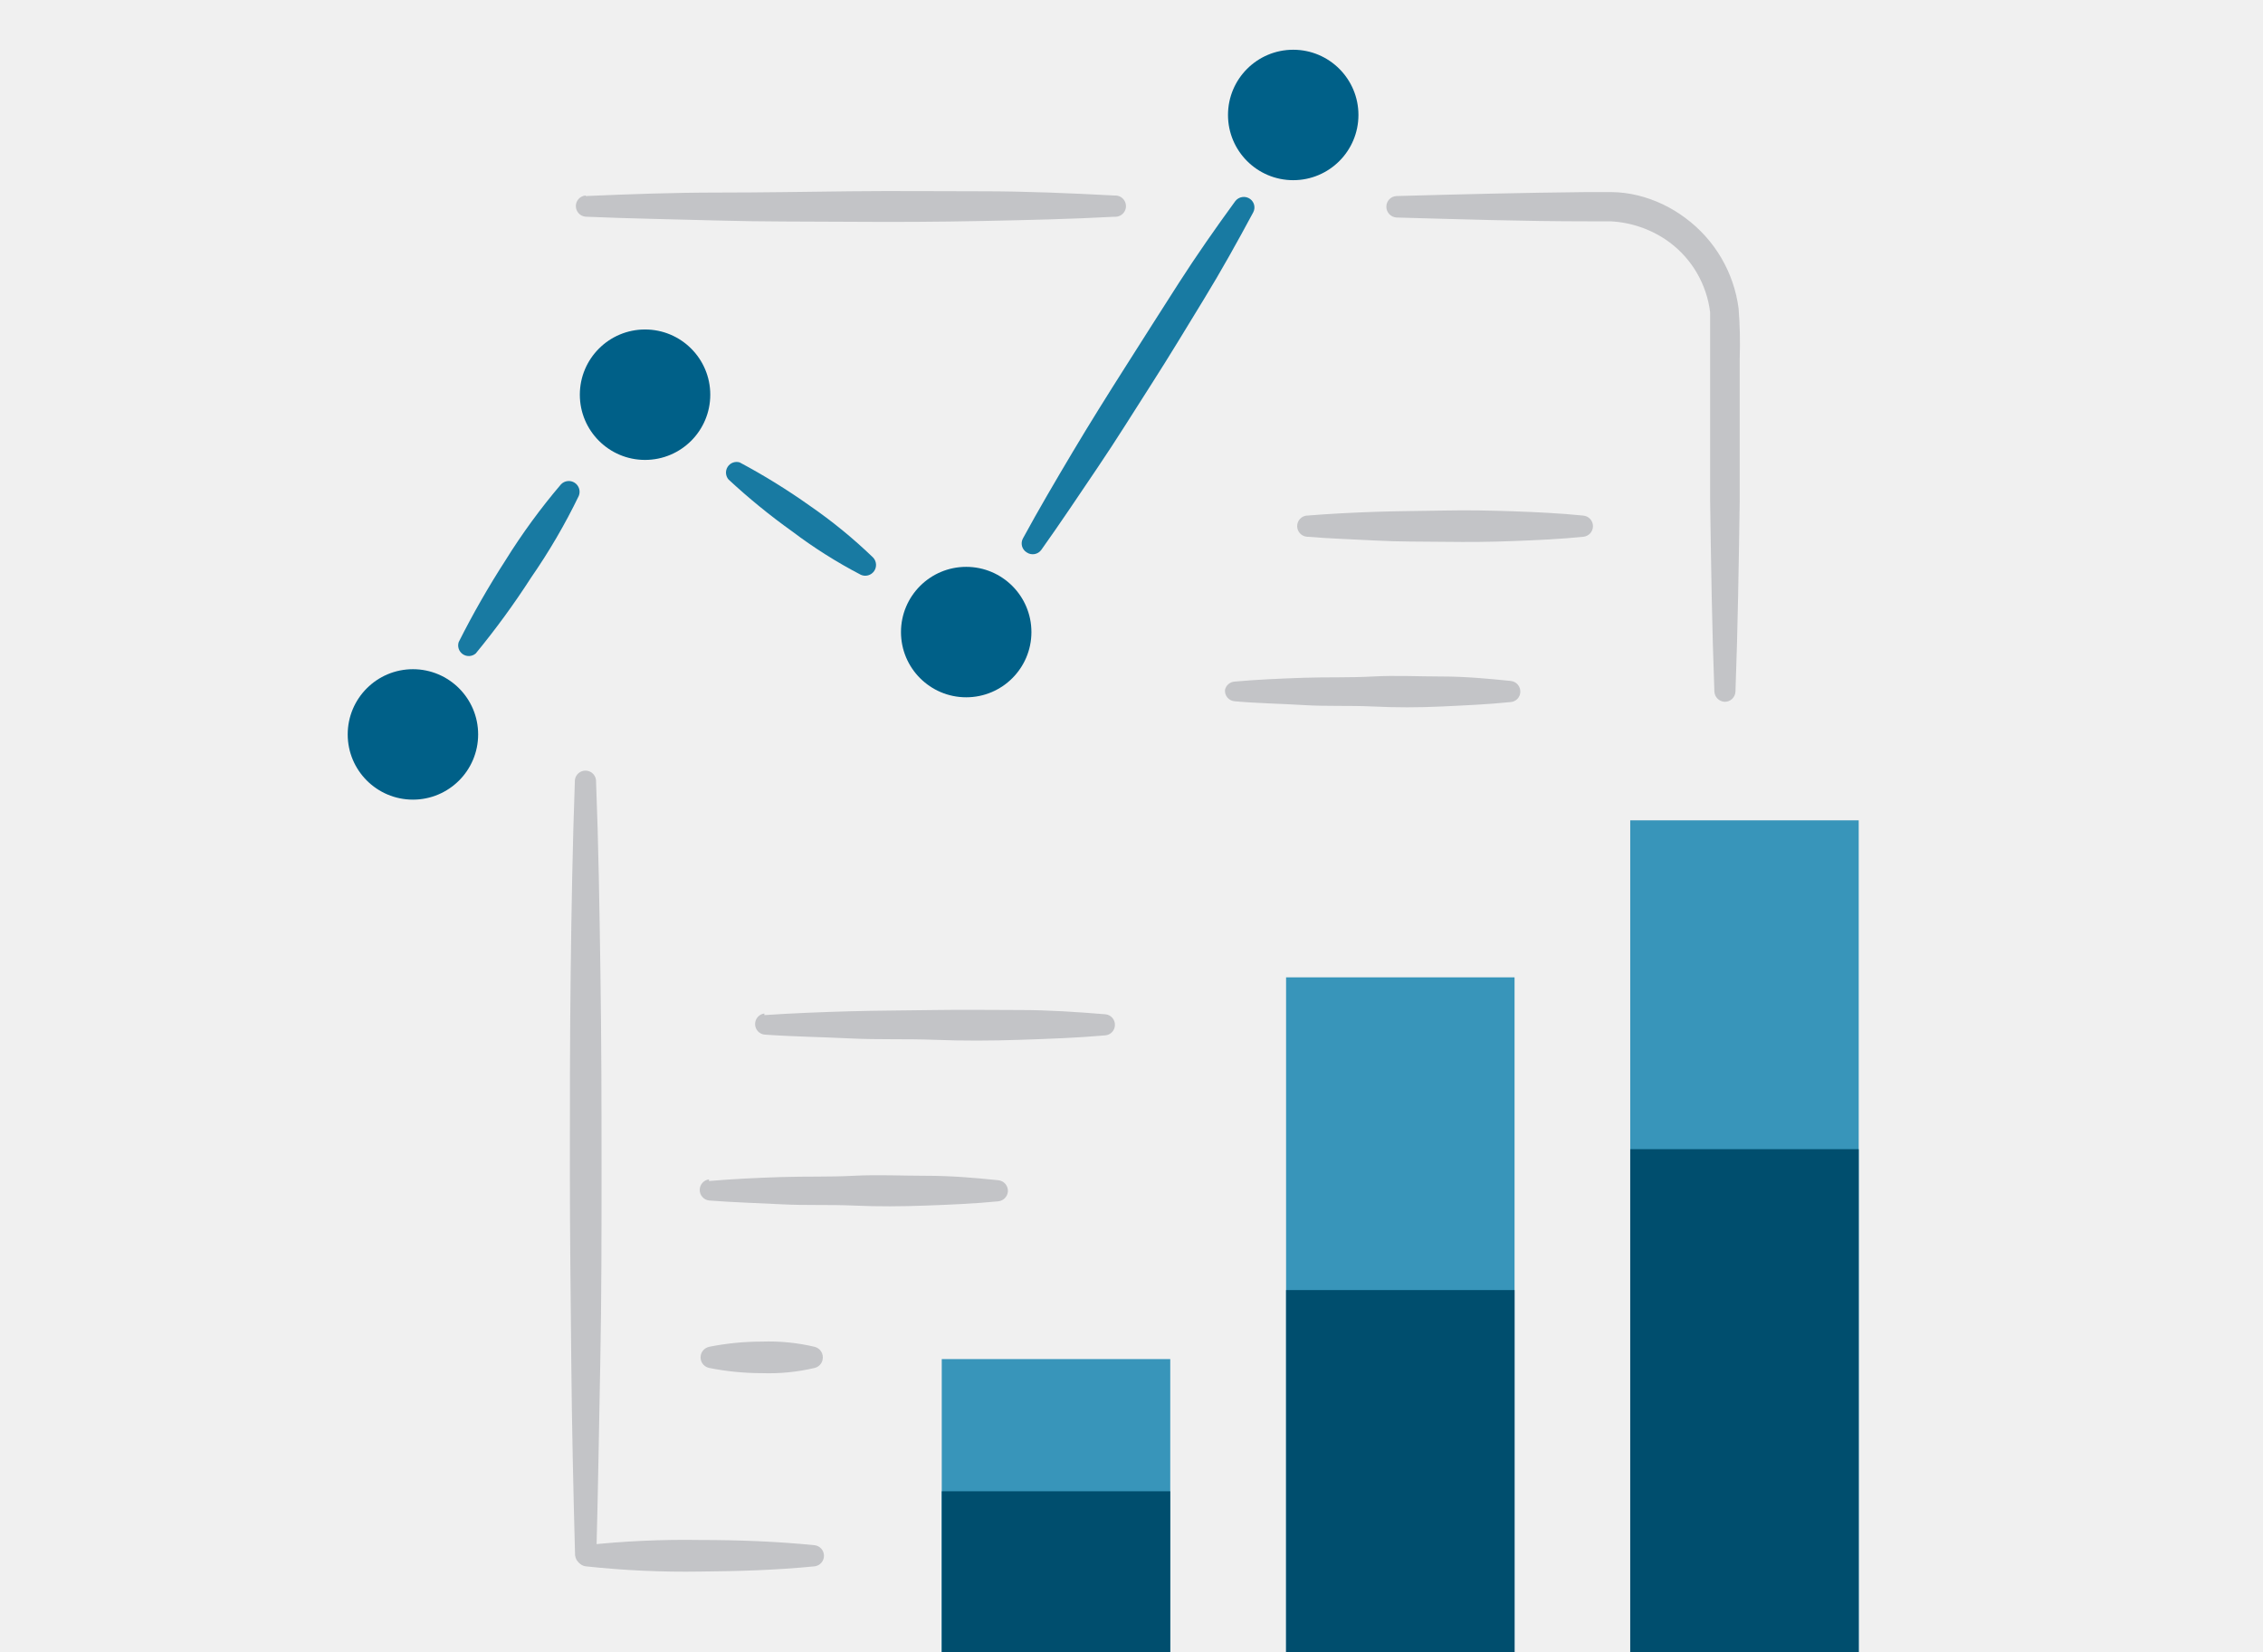
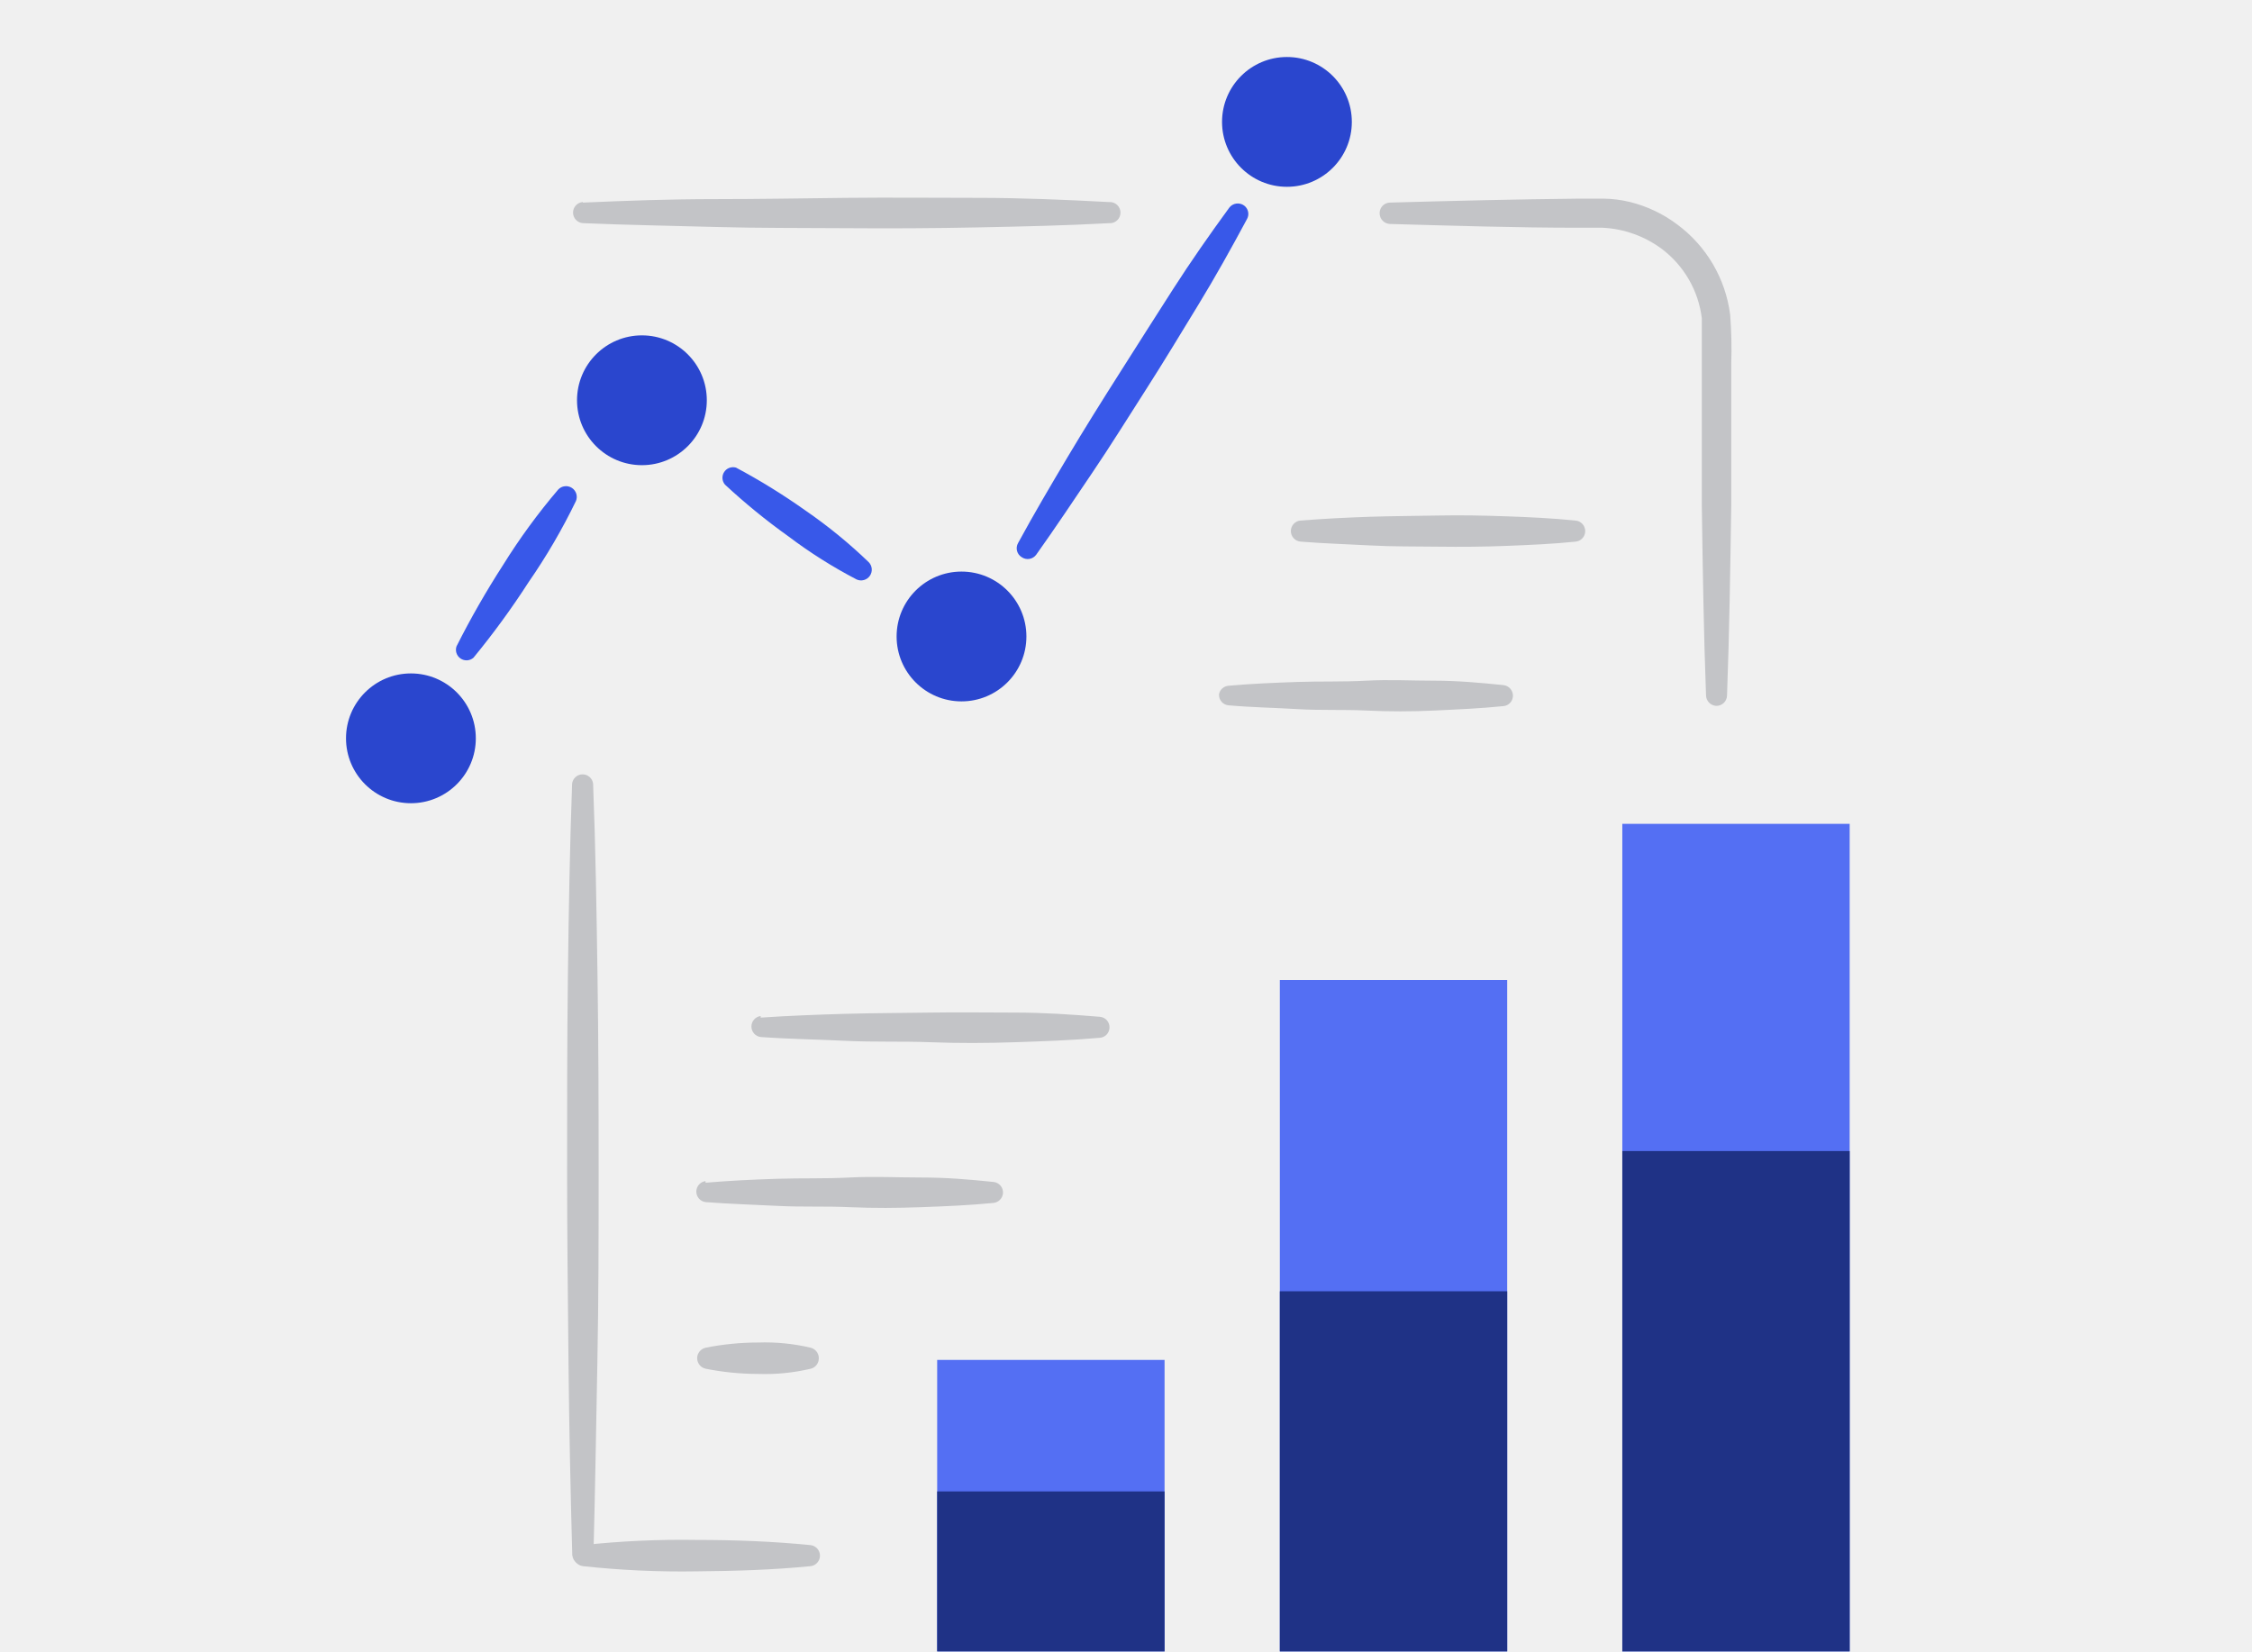
- <svg xmlns="http://www.w3.org/2000/svg" viewBox="0 0 1600 1168">
+ <svg xmlns="http://www.w3.org/2000/svg" width="150" height="110" viewBox="0 0 150 110" fill="none">
+   <g clip-path="url(#clip0_2_15175)">
+     <path d="M54 104.321C51.468 104.573 48.937 104.647 46.406 104.668C43.873 104.71 41.341 104.594 38.823 104.321C38.652 104.299 38.496 104.216 38.382 104.087C38.269 103.959 38.206 103.793 38.206 103.621C38.206 103.45 38.269 103.284 38.382 103.155C38.496 103.027 38.652 102.944 38.823 102.922C41.341 102.649 43.873 102.533 46.406 102.575C48.937 102.575 51.468 102.669 54 102.922C54.17 102.944 54.326 103.027 54.44 103.155C54.553 103.284 54.616 103.45 54.616 103.621C54.616 103.793 54.553 103.959 54.44 104.087C54.326 104.216 54.17 104.299 54 104.321ZM92.555 13.495C96.762 13.379 100.968 13.274 105.176 13.231H106.795C107.391 13.237 107.984 13.311 108.562 13.453C109.705 13.735 110.778 14.245 111.718 14.953C112.679 15.664 113.486 16.562 114.092 17.593C114.697 18.624 115.088 19.767 115.241 20.953C115.326 22.048 115.351 23.146 115.314 24.244V33.713C115.251 37.92 115.188 42.127 115.033 46.334C115.027 46.52 114.948 46.697 114.812 46.826C114.676 46.954 114.495 47.023 114.308 47.018C114.131 47.007 113.964 46.932 113.84 46.805C113.716 46.679 113.643 46.511 113.635 46.334C113.478 42.127 113.415 37.92 113.354 33.713V21.204C113.243 20.292 112.95 19.413 112.491 18.617C112.032 17.822 111.417 17.128 110.683 16.576C109.539 15.728 108.168 15.239 106.745 15.17H105.197C100.99 15.17 96.784 15.034 92.576 14.918C92.39 14.91 92.215 14.829 92.087 14.694C91.96 14.558 91.89 14.378 91.893 14.192C91.894 14.014 91.963 13.842 92.086 13.713C92.209 13.583 92.377 13.505 92.555 13.495ZM38.823 13.495C41.747 13.368 44.66 13.263 47.584 13.263C50.507 13.263 53.432 13.211 56.355 13.179C59.278 13.147 62.193 13.179 65.116 13.179C68.039 13.179 70.964 13.305 73.877 13.46C73.973 13.453 74.07 13.466 74.162 13.498C74.253 13.53 74.337 13.581 74.408 13.647C74.479 13.713 74.536 13.793 74.574 13.882C74.613 13.97 74.633 14.066 74.633 14.163C74.633 14.26 74.613 14.356 74.574 14.445C74.536 14.534 74.479 14.614 74.408 14.68C74.337 14.746 74.253 14.796 74.162 14.828C74.07 14.861 73.973 14.873 73.877 14.866C70.964 15.025 68.04 15.088 65.116 15.148C62.192 15.208 59.269 15.222 56.355 15.2C53.441 15.178 50.508 15.2 47.584 15.117C44.659 15.033 41.747 14.99 38.823 14.864C38.645 14.851 38.479 14.771 38.358 14.64C38.236 14.51 38.169 14.338 38.169 14.16C38.169 13.982 38.236 13.811 38.358 13.68C38.479 13.55 38.645 13.47 38.823 13.457V13.495Z" fill="#C3C4C7" />
+     <path d="M38.118 103.625C38.002 99.334 37.907 95.053 37.866 90.763C37.825 86.472 37.773 82.191 37.773 77.91C37.773 73.63 37.773 69.339 37.825 65.058C37.877 60.778 37.951 56.487 38.106 52.196C38.128 52.026 38.211 51.869 38.34 51.756C38.468 51.642 38.634 51.58 38.806 51.58C38.977 51.58 39.143 51.642 39.272 51.756C39.4 51.869 39.483 52.026 39.505 52.196C39.673 56.487 39.736 60.767 39.799 65.058C39.863 69.349 39.873 73.63 39.873 77.91C39.873 82.191 39.873 86.482 39.789 90.763C39.706 95.043 39.642 99.334 39.526 103.625C39.504 103.795 39.421 103.952 39.292 104.065C39.163 104.179 38.998 104.241 38.826 104.241C38.655 104.241 38.489 104.179 38.36 104.065C38.231 103.952 38.148 103.795 38.127 103.625H38.118ZM86.634 34.676C88.159 34.55 89.684 34.476 91.209 34.423C92.734 34.371 94.259 34.371 95.784 34.339C97.309 34.307 98.834 34.339 100.359 34.393C101.884 34.446 103.409 34.518 104.934 34.674C105.112 34.687 105.278 34.767 105.399 34.897C105.52 35.027 105.588 35.199 105.588 35.377C105.588 35.555 105.52 35.727 105.399 35.857C105.278 35.987 105.112 36.067 104.934 36.08C103.409 36.238 101.883 36.3 100.359 36.361C98.835 36.422 97.308 36.434 95.784 36.414C94.26 36.393 92.734 36.414 91.209 36.329C89.684 36.245 88.159 36.203 86.634 36.077C86.456 36.064 86.29 35.985 86.169 35.854C86.048 35.724 85.98 35.552 85.98 35.374C85.98 35.196 86.048 35.025 86.169 34.894C86.29 34.764 86.456 34.684 86.634 34.671V34.676ZM81.838 45.677C83.363 45.54 84.888 45.478 86.413 45.425C87.937 45.373 89.463 45.425 90.988 45.341C92.512 45.256 94.038 45.341 95.563 45.341C97.087 45.341 98.613 45.478 100.138 45.635C100.324 45.654 100.495 45.745 100.613 45.89C100.732 46.034 100.788 46.22 100.77 46.406V46.413C100.753 46.574 100.681 46.724 100.566 46.837C100.451 46.951 100.3 47.02 100.139 47.034C98.614 47.191 97.089 47.255 95.564 47.328C94.038 47.401 92.514 47.402 90.989 47.328C89.463 47.254 87.939 47.328 86.414 47.234C84.888 47.141 83.364 47.119 81.839 46.982C81.655 46.969 81.484 46.883 81.364 46.744C81.244 46.605 81.183 46.424 81.197 46.241V46.225C81.23 46.077 81.311 45.943 81.426 45.844C81.542 45.746 81.686 45.687 81.838 45.677ZM50.665 67.784C52.547 67.658 54.43 67.585 56.313 67.531C58.197 67.478 60.078 67.479 61.961 67.448C63.843 67.417 65.726 67.448 67.608 67.448C69.491 67.448 71.373 67.573 73.256 67.729C73.347 67.736 73.436 67.76 73.517 67.801C73.599 67.841 73.671 67.898 73.731 67.967C73.791 68.035 73.836 68.115 73.865 68.202C73.894 68.288 73.906 68.38 73.899 68.471V68.486C73.887 68.652 73.815 68.808 73.697 68.926C73.579 69.044 73.423 69.115 73.257 69.128C71.374 69.296 69.492 69.359 67.609 69.422C65.727 69.486 63.844 69.495 61.962 69.422C60.079 69.349 58.197 69.422 56.314 69.329C54.432 69.235 52.548 69.212 50.666 69.076C50.496 69.055 50.339 68.972 50.226 68.843C50.112 68.714 50.05 68.549 50.05 68.377C50.05 68.205 50.112 68.04 50.226 67.911C50.339 67.782 50.496 67.699 50.666 67.678L50.665 67.784ZM46.995 78.781C48.593 78.644 50.15 78.571 51.791 78.519C53.431 78.466 54.946 78.519 56.586 78.434C58.227 78.35 59.742 78.434 61.383 78.434C63.023 78.434 64.537 78.56 66.164 78.729C66.256 78.737 66.346 78.763 66.428 78.805C66.51 78.848 66.583 78.906 66.643 78.977C66.703 79.047 66.748 79.129 66.776 79.218C66.804 79.306 66.814 79.399 66.806 79.491V79.497C66.787 79.659 66.714 79.811 66.597 79.926C66.48 80.041 66.328 80.112 66.165 80.128C64.576 80.285 63.01 80.349 61.383 80.409C59.757 80.469 58.228 80.482 56.587 80.409C54.947 80.336 53.432 80.409 51.792 80.324C50.151 80.24 48.636 80.199 46.996 80.072C46.825 80.051 46.669 79.968 46.556 79.839C46.442 79.71 46.38 79.544 46.38 79.373C46.38 79.201 46.442 79.036 46.556 78.907C46.669 78.778 46.825 78.695 46.996 78.674L46.995 78.781ZM46.995 89.772C48.148 89.542 49.321 89.426 50.497 89.425C51.675 89.384 52.853 89.501 54 89.772C54.184 89.818 54.341 89.936 54.439 90.098C54.536 90.261 54.565 90.456 54.519 90.64V90.656C54.487 90.78 54.423 90.893 54.332 90.983C54.242 91.074 54.128 91.138 54.004 91.17C52.858 91.442 51.68 91.559 50.502 91.517C49.326 91.517 48.153 91.401 46.999 91.17C46.814 91.13 46.652 91.018 46.55 90.859C46.447 90.699 46.412 90.505 46.452 90.32C46.481 90.187 46.548 90.065 46.644 89.969C46.74 89.872 46.862 89.805 46.995 89.775V89.772Z" fill="#C3C4C7" />
+     <path d="M62.423 90.585H77.569V110H62.423V90.585ZM85.246 65.281H100.39V110H85.246V65.281ZM108.058 54.875H123.202V110H108.058V54.875Z" fill="#546FF3" />
+     <path d="M62.423 99.346H77.569V110H62.423V99.346ZM85.246 86.01H100.39V110H85.246V86.01ZM108.058 76.671H123.202V110H108.058V76.671Z" fill="#1F3286" />
+     <path d="M67.808 36.18C68.86 34.245 69.975 32.352 71.1 30.462C72.225 28.572 73.393 26.707 74.582 24.837C75.77 22.966 76.938 21.124 78.126 19.273C79.313 17.423 80.576 15.617 81.876 13.836C81.988 13.687 82.155 13.588 82.34 13.561C82.525 13.533 82.713 13.579 82.865 13.689C83 13.788 83.096 13.934 83.132 14.098C83.169 14.262 83.145 14.434 83.064 14.582C82.012 16.539 80.96 18.432 79.804 20.325C78.647 22.217 77.522 24.09 76.335 25.941C75.148 27.792 73.991 29.664 72.759 31.483C71.527 33.303 70.309 35.14 69.025 36.942C68.918 37.093 68.754 37.196 68.571 37.228C68.388 37.26 68.2 37.217 68.047 37.11C67.895 37.016 67.785 36.867 67.741 36.693C67.696 36.52 67.721 36.336 67.808 36.18ZM49.014 31.142C50.624 31.999 52.176 32.959 53.663 34.014C55.157 35.043 56.564 36.193 57.87 37.453C57.984 37.572 58.053 37.728 58.066 37.894C58.078 38.059 58.032 38.224 57.937 38.359C57.841 38.495 57.701 38.593 57.541 38.636C57.381 38.68 57.211 38.667 57.06 38.599C55.462 37.767 53.937 36.803 52.5 35.717C51.024 34.663 49.617 33.515 48.289 32.281C48.191 32.166 48.132 32.023 48.122 31.873C48.112 31.722 48.15 31.572 48.231 31.445C48.312 31.318 48.432 31.22 48.573 31.166C48.714 31.112 48.869 31.105 49.014 31.145V31.142ZM30.41 43.048C31.344 41.193 32.377 39.389 33.503 37.643C34.603 35.874 35.833 34.19 37.184 32.605C37.299 32.484 37.453 32.407 37.619 32.388C37.785 32.368 37.952 32.408 38.092 32.499C38.232 32.59 38.336 32.727 38.385 32.887C38.434 33.047 38.426 33.218 38.362 33.373C37.452 35.254 36.397 37.061 35.207 38.779C34.081 40.527 32.855 42.208 31.535 43.813C31.417 43.915 31.269 43.975 31.114 43.984C30.958 43.993 30.804 43.95 30.676 43.863C30.547 43.775 30.451 43.647 30.403 43.499C30.355 43.351 30.357 43.191 30.41 43.045V43.048Z" fill="#3858E9" />
+     <path d="M85.719 11.643C87.345 11.643 88.664 10.325 88.664 8.698C88.664 7.072 87.345 5.754 85.719 5.754C84.093 5.754 82.774 7.072 82.774 8.698C82.774 10.325 84.093 11.643 85.719 11.643Z" fill="#C3C4C7" />
+     <path d="M85.719 12.443C88.107 12.443 90.042 10.508 90.042 8.12C90.042 5.733 88.107 3.797 85.719 3.797C83.332 3.797 81.397 5.733 81.397 8.12C81.397 10.508 83.332 12.443 85.719 12.443Z" fill="#2A46CE" />
+     <path d="M64.043 46.719C66.431 46.719 68.366 44.783 68.366 42.396C68.366 40.008 66.431 38.073 64.043 38.073C61.656 38.073 59.721 40.008 59.721 42.396C59.721 44.783 61.656 46.719 64.043 46.719Z" fill="#2A46CE" />
+     <path d="M42.756 30.985C45.144 30.985 47.079 29.049 47.079 26.662C47.079 24.274 45.144 22.339 42.756 22.339C40.369 22.339 38.434 24.274 38.434 26.662C38.434 29.049 40.369 30.985 42.756 30.985Z" fill="#2A46CE" />
+     <path d="M27.37 53.503C29.758 53.503 31.693 51.567 31.693 49.18C31.693 46.792 29.758 44.857 27.37 44.857C24.983 44.857 23.047 46.792 23.047 49.18C23.047 51.567 24.983 53.503 27.37 53.503Z" fill="#2A46CE" />
+   </g>
  <defs>
-     <style>.cls-1{fill:#c3c4c7}.cls-2{fill:#3895ba}.cls-3{fill:#004e6e}.cls-4{fill:#187aa2}.cls-5{fill:#c3c4c7}.cls-6{fill:#006088}.cls-7{fill:none}</style>
+     <clipPath id="clip0_2_15175">
+       <rect width="150" height="109.5" fill="white" transform="translate(0 0.5)" />
+     </clipPath>
  </defs>
-   <g id="jetpack-google-analytics">
-     <g id="Layer_2" data-name="Layer 2">
-       <g id="Layer_1-2" data-name="Layer 1-2">
-         <path class="cls-1" d="M576 1107.42c-27 2.69-54 3.48-81 3.7a650.47 650.47 0 0 1-80.89-3.7 7.52 7.52 0 0 1 0-14.92 650.47 650.47 0 0 1 80.89-3.7c27 0 54 1 81 3.7a7.52 7.52 0 0 1 0 14.92zm411.26-968.81c44.87-1.24 89.74-2.36 134.62-2.81h17.27a82.54 82.54 0 0 1 18.85 2.36 93 93 0 0 1 33.66 16 94.7 94.7 0 0 1 37.58 64 316.4 316.4 0 0 1 .78 35.11v101c-.67 44.88-1.34 89.75-3 134.62a7.52 7.52 0 0 1-7.73 7.3 7.64 7.64 0 0 1-7.18-7.3c-1.68-44.87-2.35-89.74-3-134.62V220.84a72.67 72.67 0 0 0-28.49-49.36 76.71 76.71 0 0 0-42-15h-16.52c-44.87 0-89.74-1.45-134.62-2.69a7.63 7.63 0 0 1-7.29-7.74 7.51 7.51 0 0 1 7.07-7.44zm-573.15 0c31.19-1.35 62.27-2.47 93.45-2.47s62.38-.56 93.56-.9 62.27 0 93.45 0 62.38 1.35 93.45 3a7.52 7.52 0 1 1 0 15c-31.07 1.69-62.26 2.36-93.45 3s-62.37.79-93.45.56-62.37 0-93.56-.89-62.26-1.35-93.45-2.7a7.52 7.52 0 0 1 0-15z" />
-         <path class="cls-1" d="M406.6 1100c-1.24-45.77-2.25-91.43-2.69-137.2s-1-91.43-1-137.09 0-91.43.56-137.09 1.34-91.43 3-137.2a7.52 7.52 0 0 1 14.92 0c1.79 45.77 2.46 91.43 3.14 137.2s.78 91.43.78 137.09 0 91.43-.89 137.09-1.57 91.43-2.81 137.2a7.52 7.52 0 0 1-14.92 0zm517.5-735.46c16.27-1.34 32.53-2.13 48.8-2.69s32.53-.56 48.8-.9 32.53 0 48.8.57 32.53 1.34 48.8 3a7.52 7.52 0 0 1 0 15c-16.27 1.68-32.54 2.35-48.8 3s-32.54.78-48.8.56-32.53 0-48.8-.9-32.53-1.35-48.8-2.69a7.52 7.52 0 0 1 0-15zm-51.16 117.35c16.27-1.46 32.54-2.13 48.8-2.69s32.54 0 48.8-.9 32.54 0 48.8 0 32.54 1.46 48.8 3.14a7.52 7.52 0 0 1 6.74 8.22v.08a7.39 7.39 0 0 1-6.73 6.62c-16.26 1.68-32.53 2.36-48.8 3.14s-32.53.79-48.8 0-32.53 0-48.8-1-32.53-1.23-48.8-2.69a7.4 7.4 0 0 1-6.85-7.91v-.17a7.51 7.51 0 0 1 6.84-5.84zM540.43 717.7c20.08-1.35 40.16-2.13 60.25-2.7s40.16-.56 60.24-.89 40.16 0 60.24 0 40.16 1.34 60.24 3a7.4 7.4 0 0 1 6.86 7.91v.16a7.42 7.42 0 0 1-6.85 6.85c-20.08 1.79-40.16 2.46-60.24 3.14s-40.16.78-60.24 0-40.16 0-60.24-1-40.17-1.24-60.25-2.69a7.52 7.52 0 0 1 0-14.92zM501.28 835c17.05-1.46 33.66-2.24 51.16-2.8s33.65 0 51.15-.9 33.66 0 51.16 0 33.65 1.34 51 3.14a7.51 7.51 0 0 1 6.85 8.13v.06a7.62 7.62 0 0 1-6.84 6.73c-16.94 1.68-33.65 2.36-51 3s-33.66.78-51.16 0-33.65 0-51.15-.9-33.66-1.34-51.16-2.69a7.52 7.52 0 0 1 0-14.92zm0 117.23a192 192 0 0 1 37.36-3.7 141.07 141.07 0 0 1 37.36 3.7 7.64 7.64 0 0 1 5.54 9.26v.17a7.63 7.63 0 0 1-5.49 5.49 140.65 140.65 0 0 1-37.36 3.7 190.47 190.47 0 0 1-37.36-3.7 7.63 7.63 0 0 1-5.84-9.07 7.63 7.63 0 0 1 5.79-5.81z" />
-         <path class="cls-2" d="M665.85 960.91H827.4V1168H665.85zM909.29 691h161.54v477H909.29zm243.33-111h161.54v588h-161.54z" />
-         <path class="cls-3" d="M665.85 1054.36H827.4V1168H665.85zm243.44-142.25h161.54V1168H909.29zm243.33-99.62h161.54V1168h-161.54z" />
-         <path class="cls-4" d="M723.29 380.59c11.22-20.64 23.11-40.84 35.11-61s24.46-40.05 37.14-60 25.13-39.6 37.8-59.34 26.14-39 40-58a7.63 7.63 0 0 1 10.55-1.57 7.41 7.41 0 0 1 2.13 9.53c-11.22 20.87-22.44 41.06-34.78 61.25s-24.34 40.17-37 59.91-25 39.71-38.14 59.12-26.14 39-39.83 58.22a7.5 7.5 0 0 1-10.43 1.8 7.4 7.4 0 0 1-2.55-9.92zm-200.47-53.74a455.85 455.85 0 0 1 49.59 30.63 352.87 352.87 0 0 1 44.87 36.68 7.63 7.63 0 0 1-8.64 12.23A344.6 344.6 0 0 1 560 375.65 453 453 0 0 1 515.08 339a7.52 7.52 0 0 1 7.74-12.12zm-198.45 127a623.56 623.56 0 0 1 33-57.66 445.3 445.3 0 0 1 39.26-53.74 7.63 7.63 0 0 1 12.57 8.19 430.28 430.28 0 0 1-33.66 57.67A570.55 570.55 0 0 1 336.37 462a7.51 7.51 0 0 1-12-8.19z" />
-         <circle class="cls-5" cx="914.34" cy="87.45" r="31.41" />
-         <circle class="cls-6" cx="914.34" cy="81.28" r="46.11" />
-         <circle class="cls-6" cx="683.13" cy="446.89" r="46.11" />
-         <circle class="cls-6" cx="456.07" cy="279.06" r="46.11" />
-         <circle class="cls-6" cx="291.95" cy="519.25" r="46.11" />
-       </g>
-     </g>
-   </g>
-   <g id="clear_rectangle" data-name="clear rectangle">
-     <path id="Layer_4" data-name="Layer 4" class="cls-7" d="M0 0h1600v1168H0z" />
-   </g>
</svg>
